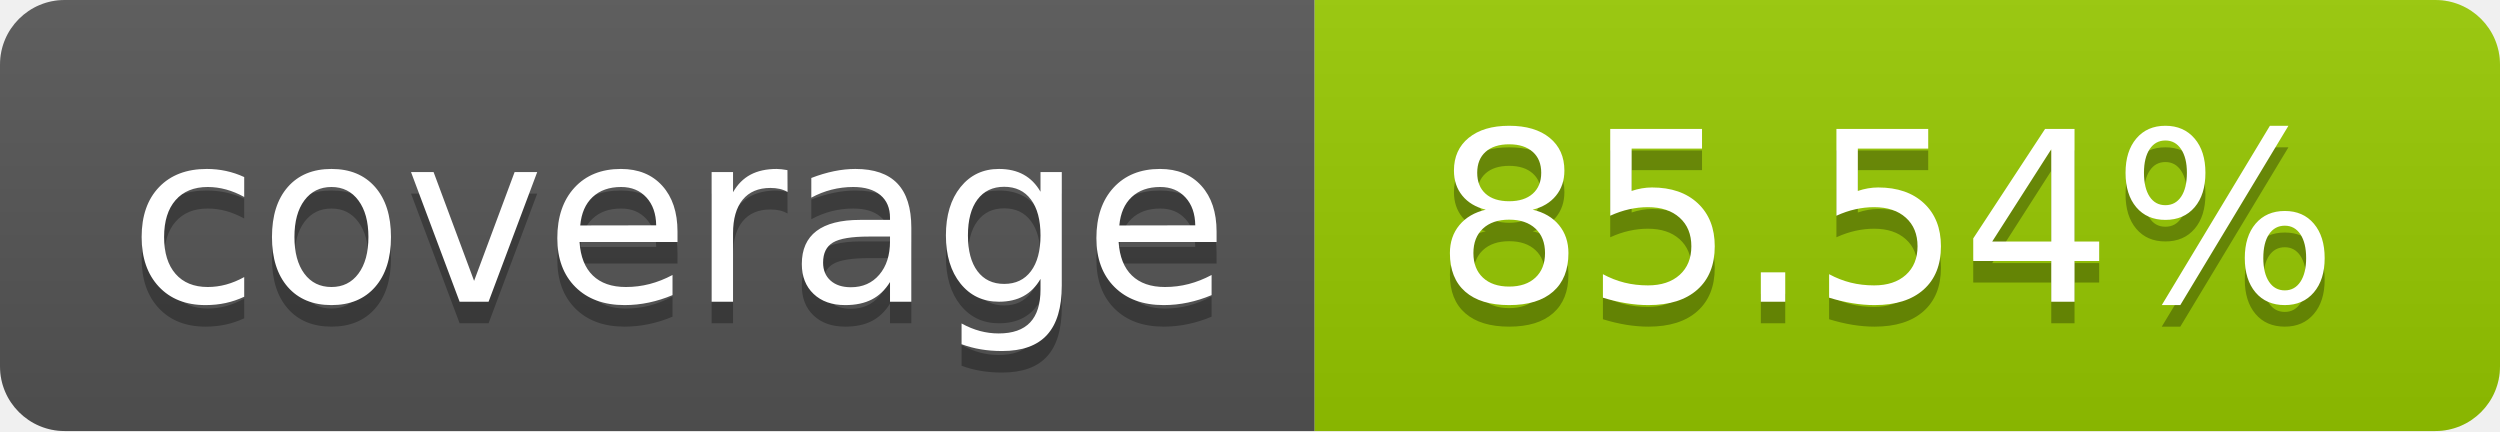
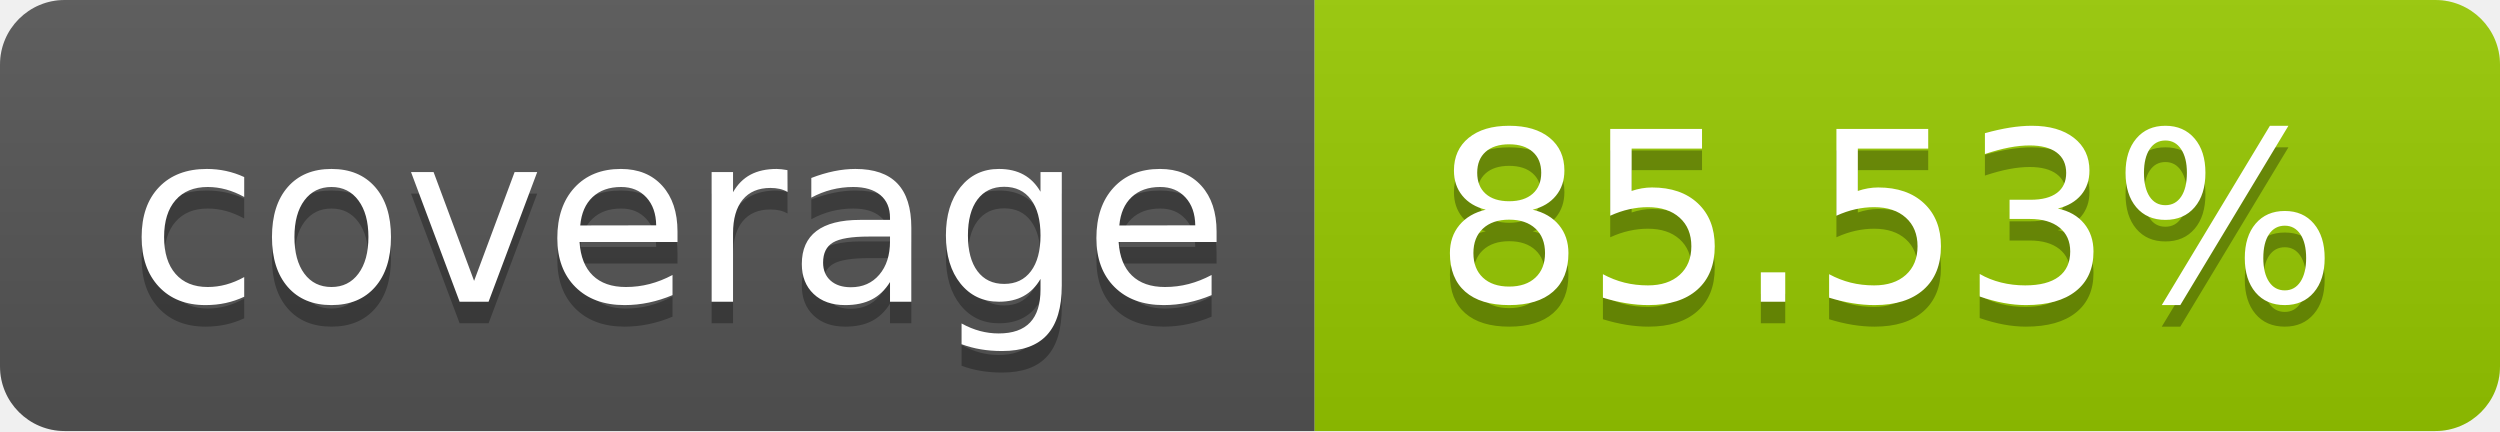
- <svg xmlns="http://www.w3.org/2000/svg" width="116" height="20" role="img" aria-label="coverage: 85.54%">
+ <svg xmlns="http://www.w3.org/2000/svg" width="116" height="20" role="img" aria-label="coverage: 85.53%">
  <linearGradient id="s" x2="0" y2="100%">
    <stop offset="0" stop-color="#bbb" stop-opacity=".1" />
    <stop offset="1" stop-opacity=".1" />
  </linearGradient>
  <clipPath id="r">
    <rect width="116" height="20" rx="3" fill="#fff" />
  </clipPath>
  <g clip-path="url(#r)">
    <rect width="61" height="20" fill="#555" />
    <rect x="61" width="55" height="20" fill="#97ca00" />
    <rect width="116" height="20" fill="url(#s)" />
  </g>
  <g fill="#fff" text-anchor="middle" font-family="Verdana,Geneva,DejaVu Sans,sans-serif" text-rendering="geometricPrecision" font-size="110">
    <text aria-hidden="true" x="315.0" y="150" fill="#010101" fill-opacity=".3" transform="scale(.1)" textLength="510">coverage</text>
    <text x="315.0" y="140" transform="scale(.1)" fill="#fff" textLength="510">coverage</text>
-     <text aria-hidden="true" x="875.0" y="150" fill="#010101" fill-opacity=".3" transform="scale(.1)" textLength="450">85.54%</text>
-     <text x="875.0" y="140" transform="scale(.1)" fill="#fff" textLength="450">85.54%</text>
+     <text aria-hidden="true" x="875.0" y="150" fill="#010101" fill-opacity=".3" transform="scale(.1)" textLength="450">85.53%</text>
+     <text x="875.0" y="140" transform="scale(.1)" fill="#fff" textLength="450">85.53%</text>
  </g>
</svg>
